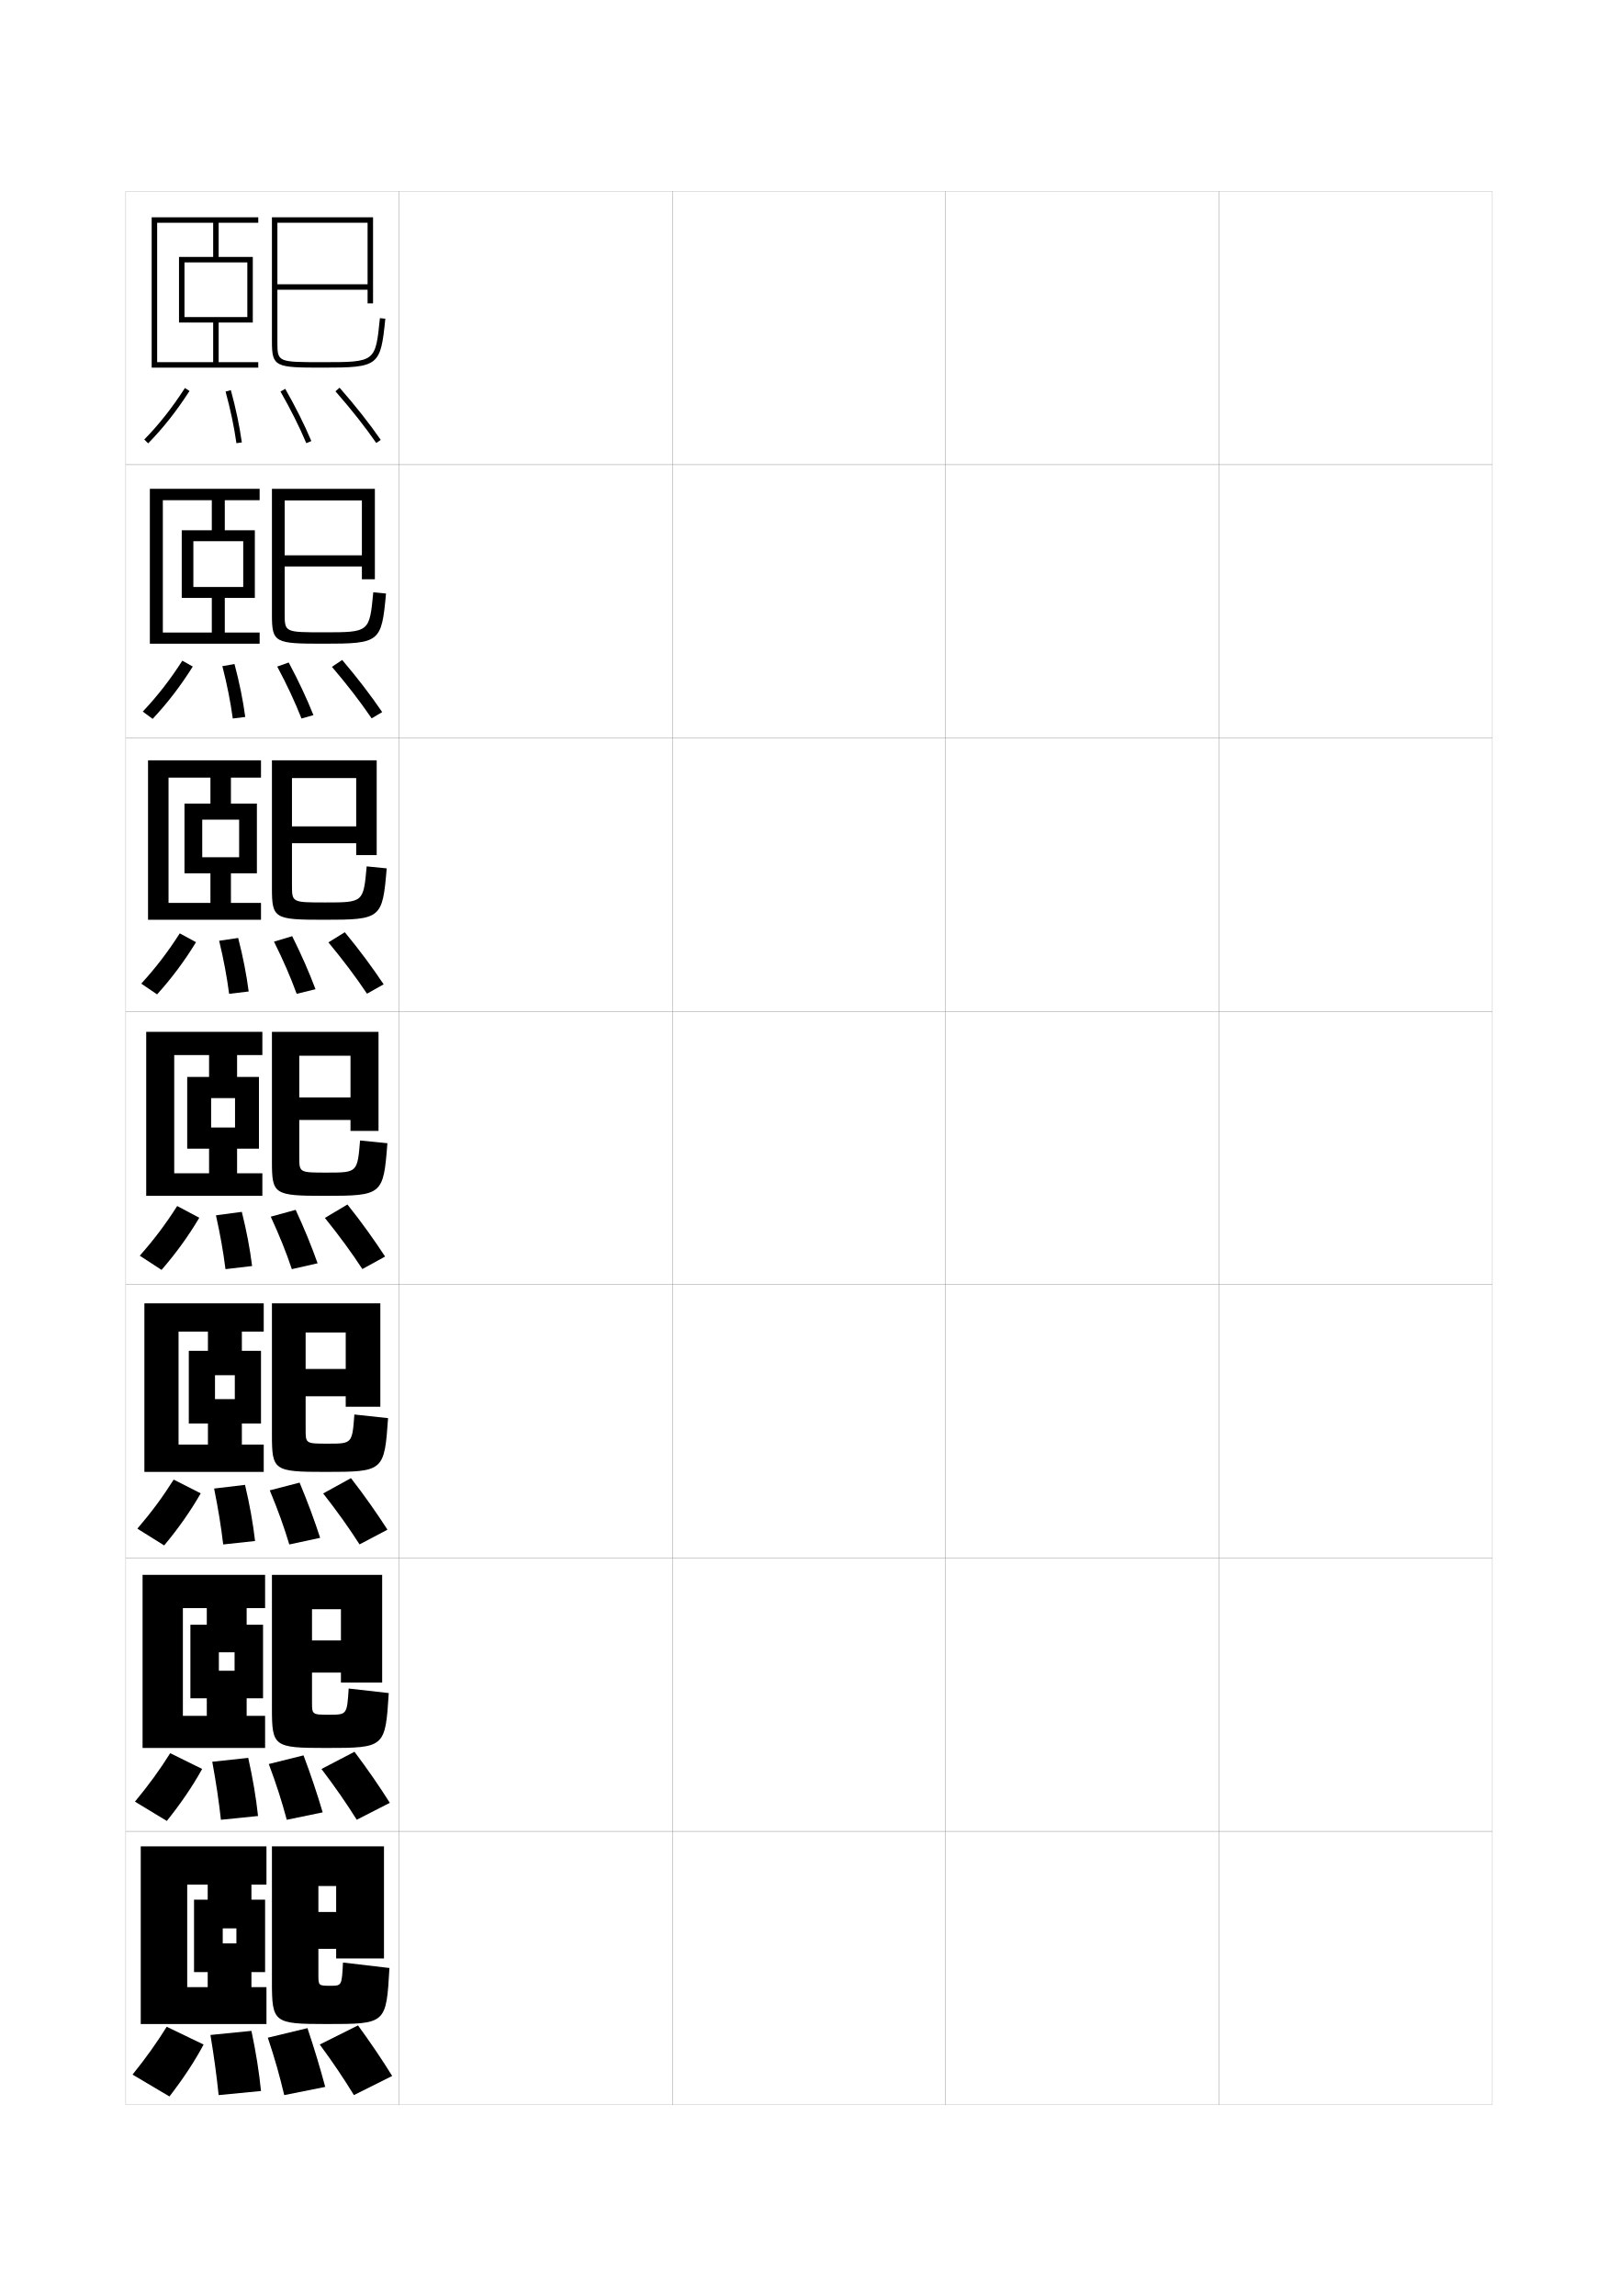
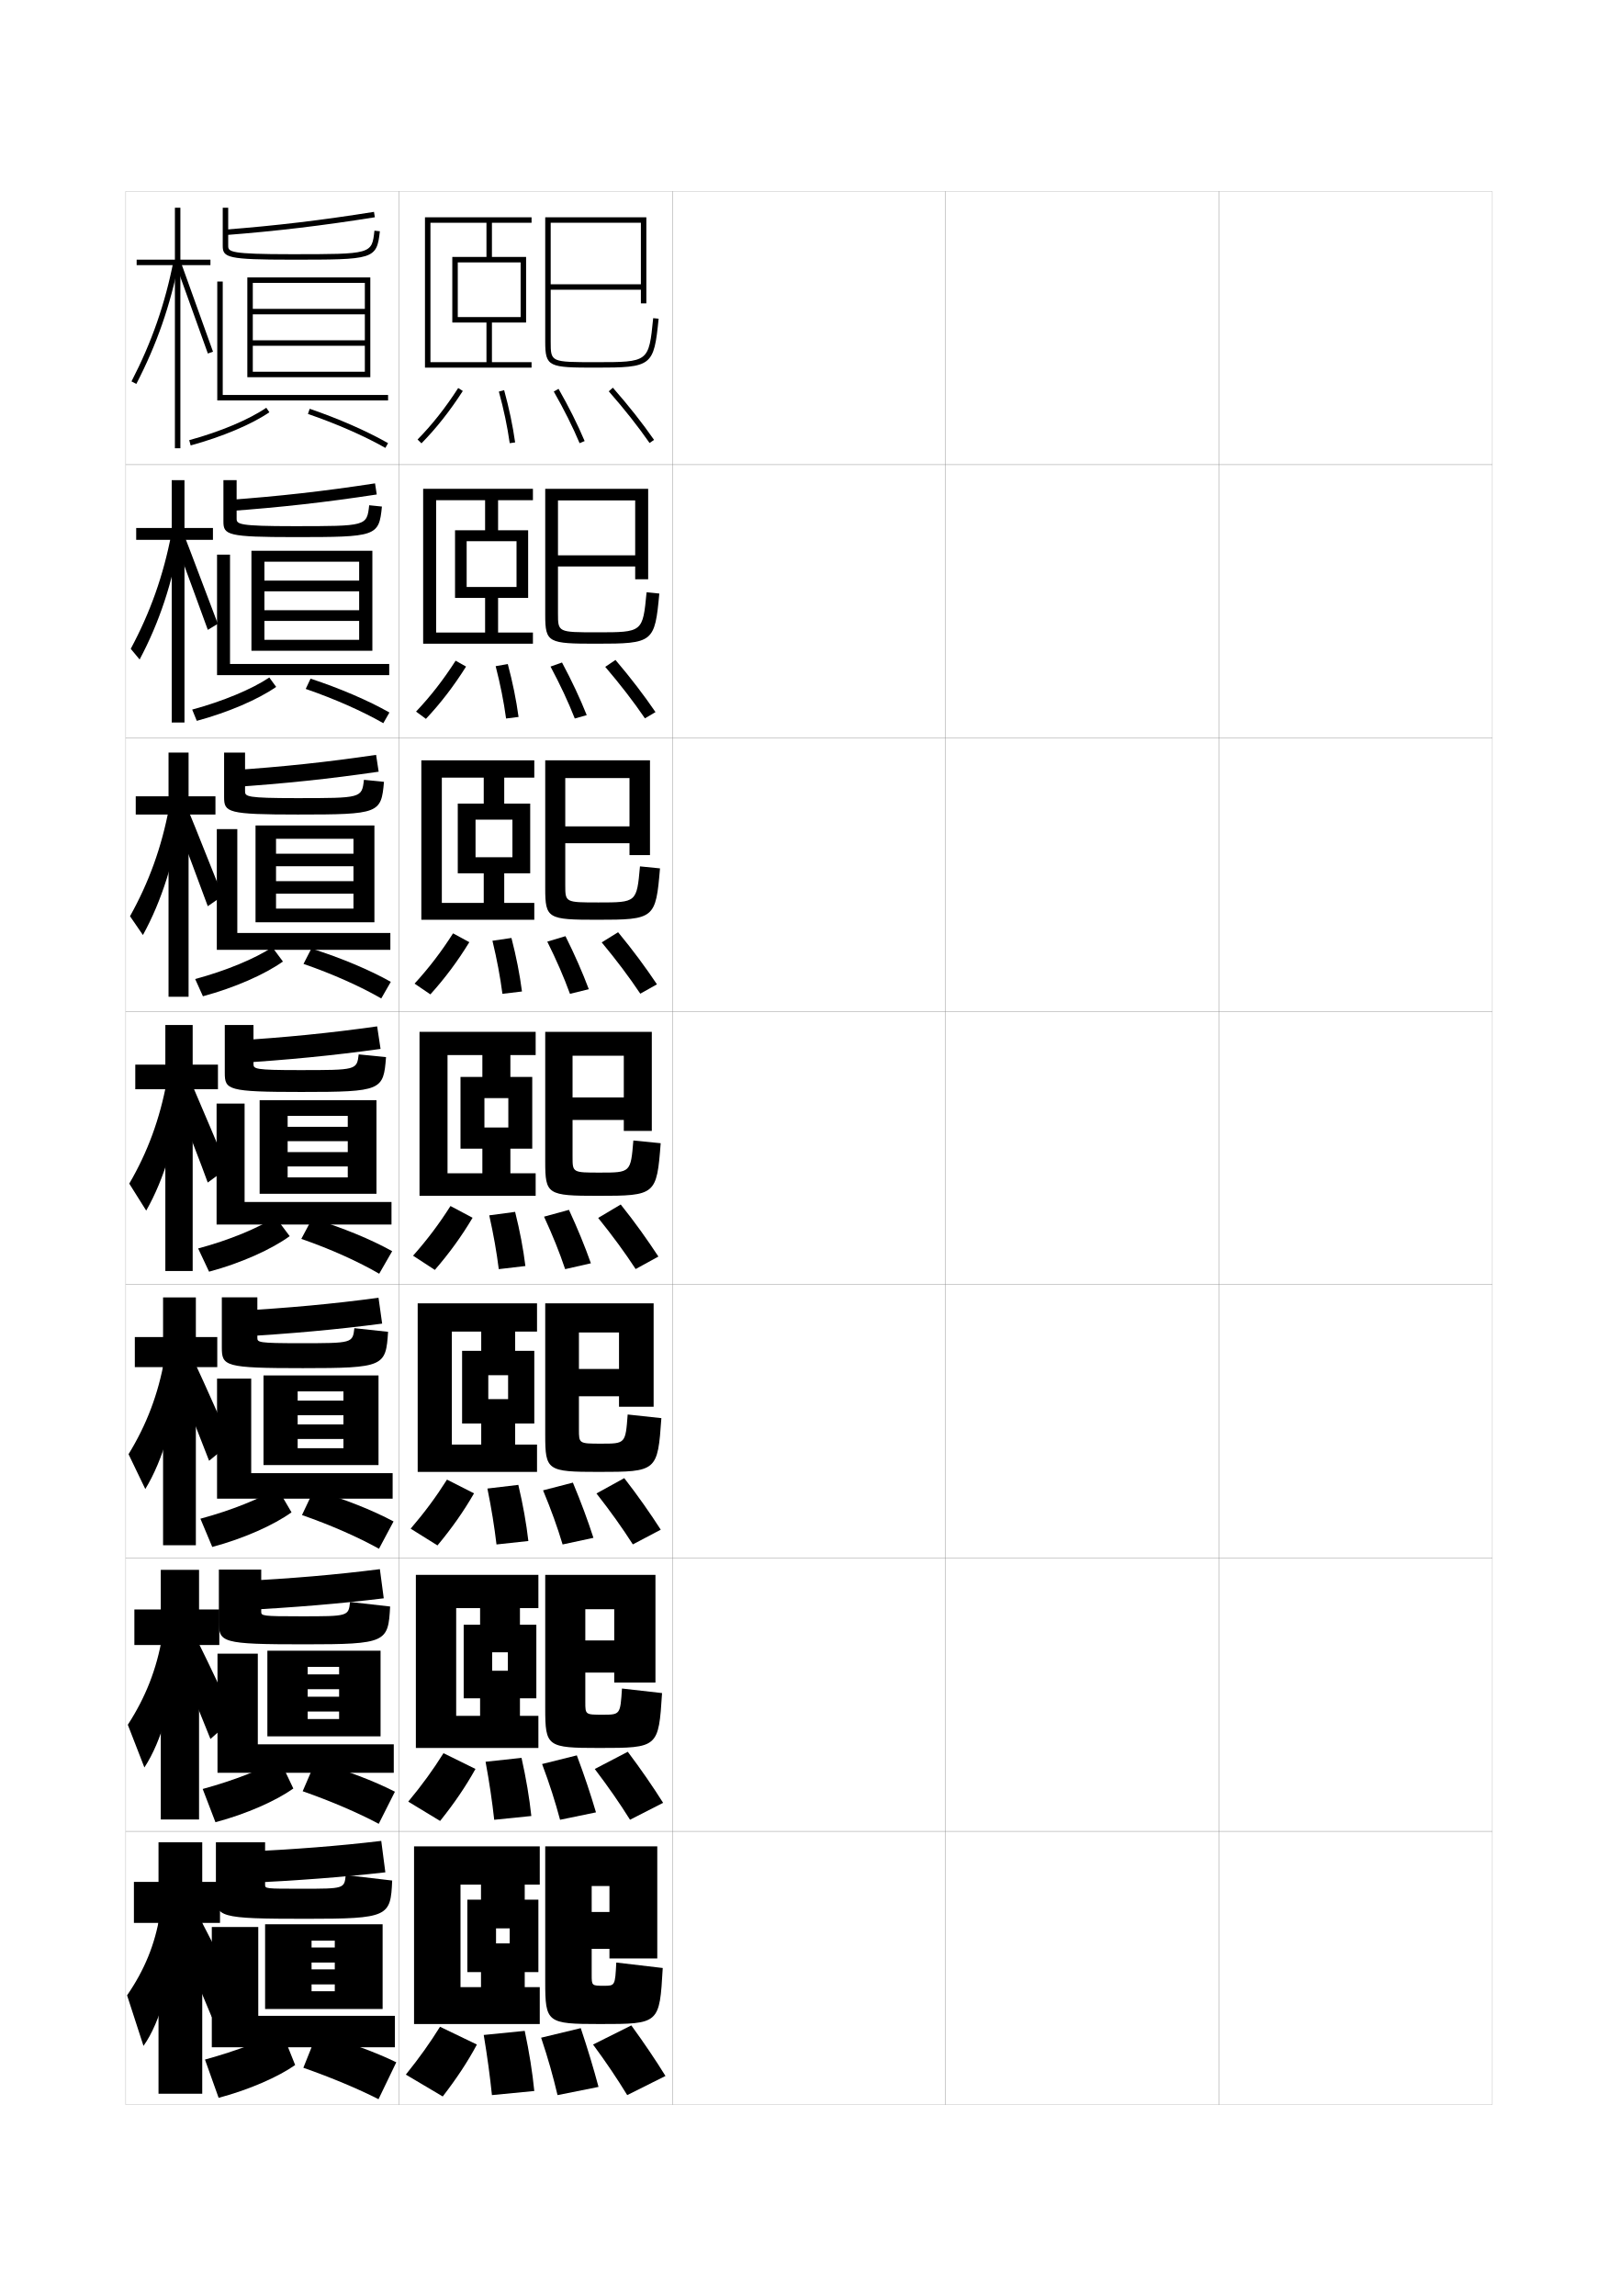
<svg xmlns="http://www.w3.org/2000/svg" version="1.1" id="glyphs" x="0px" y="0px" width="592px" height="840px" viewBox="0 0 592 840" enable-background="new 0 0 592 840" xml:space="preserve">
  <g>
    <rect x="46" y="70" fill="none" stroke="#999999" stroke-width="0.1" width="100" height="100" />
    <rect x="46" y="170" fill="none" stroke="#999999" stroke-width="0.1" width="100" height="100" />
    <rect x="46" y="270" fill="none" stroke="#999999" stroke-width="0.1" width="100" height="100" />
    <rect x="46" y="370" fill="none" stroke="#999999" stroke-width="0.1" width="100" height="100" />
    <rect x="46" y="470" fill="none" stroke="#999999" stroke-width="0.1" width="100" height="100" />
    <rect x="46" y="570" fill="none" stroke="#999999" stroke-width="0.1" width="100" height="100" />
    <rect x="46" y="670" fill="none" stroke="#999999" stroke-width="0.1" width="100" height="100" />
    <rect x="146" y="70" fill="none" stroke="#999999" stroke-width="0.1" width="100" height="100" />
    <rect x="146" y="170" fill="none" stroke="#999999" stroke-width="0.1" width="100" height="100" />
    <rect x="146" y="270" fill="none" stroke="#999999" stroke-width="0.1" width="100" height="100" />
    <rect x="146" y="370" fill="none" stroke="#999999" stroke-width="0.1" width="100" height="100" />
    <rect x="146" y="470" fill="none" stroke="#999999" stroke-width="0.1" width="100" height="100" />
    <rect x="146" y="570" fill="none" stroke="#999999" stroke-width="0.1" width="100" height="100" />
    <rect x="146" y="670" fill="none" stroke="#999999" stroke-width="0.1" width="100" height="100" />
    <rect x="246" y="70" fill="none" stroke="#999999" stroke-width="0.1" width="100" height="100" />
    <rect x="246" y="170" fill="none" stroke="#999999" stroke-width="0.1" width="100" height="100" />
    <rect x="246" y="270" fill="none" stroke="#999999" stroke-width="0.1" width="100" height="100" />
    <rect x="246" y="370" fill="none" stroke="#999999" stroke-width="0.1" width="100" height="100" />
    <rect x="246" y="470" fill="none" stroke="#999999" stroke-width="0.1" width="100" height="100" />
    <rect x="246" y="570" fill="none" stroke="#999999" stroke-width="0.1" width="100" height="100" />
    <rect x="246" y="670" fill="none" stroke="#999999" stroke-width="0.1" width="100" height="100" />
    <rect x="346" y="70" fill="none" stroke="#999999" stroke-width="0.1" width="100" height="100" />
    <rect x="346" y="170" fill="none" stroke="#999999" stroke-width="0.1" width="100" height="100" />
    <rect x="346" y="270" fill="none" stroke="#999999" stroke-width="0.1" width="100" height="100" />
    <rect x="346" y="370" fill="none" stroke="#999999" stroke-width="0.1" width="100" height="100" />
    <rect x="346" y="470" fill="none" stroke="#999999" stroke-width="0.1" width="100" height="100" />
    <rect x="346" y="570" fill="none" stroke="#999999" stroke-width="0.1" width="100" height="100" />
    <rect x="346" y="670" fill="none" stroke="#999999" stroke-width="0.1" width="100" height="100" />
    <rect x="446" y="70" fill="none" stroke="#999999" stroke-width="0.1" width="100" height="100" />
    <rect x="446" y="170" fill="none" stroke="#999999" stroke-width="0.1" width="100" height="100" />
    <rect x="446" y="270" fill="none" stroke="#999999" stroke-width="0.1" width="100" height="100" />
    <rect x="446" y="370" fill="none" stroke="#999999" stroke-width="0.1" width="100" height="100" />
    <rect x="446" y="470" fill="none" stroke="#999999" stroke-width="0.1" width="100" height="100" />
    <rect x="446" y="570" fill="none" stroke="#999999" stroke-width="0.1" width="100" height="100" />
    <rect x="446" y="670" fill="none" stroke="#999999" stroke-width="0.1" width="100" height="100" />
  </g>
  <g>
    <g>
-       <path d="M52.786,160.8l1.428,1.4c5.444-5.547,10.393-11.813,15.126-19.158    l-1.68-1.084C63,149.188,58.135,155.35,52.786,160.8z" />
-       <path d="M82.535,143.265c1.805,6.571,3.104,12.746,3.975,18.876l1.98-0.281    c-0.883-6.215-2.199-12.47-4.025-19.124L82.535,143.265z" />
-       <path d="M102.631,143.246c3.785,6.629,6.876,12.81,9.448,18.894l1.842-0.779    c-2.603-6.157-5.728-12.407-9.552-19.106L102.631,143.246z" />
-       <path d="M122.748,143.159c5.795,6.614,10.68,12.801,14.932,18.912l1.641-1.143    c-4.295-6.173-9.223-12.416-15.068-19.088L122.748,143.159z" />
-     </g>
-     <g>
-       <path d="M52.238,260.333L55.845,263c5.383-5.717,10.19-11.975,14.688-19.132    l-3.816-2.153C62.219,248.726,57.539,254.741,52.238,260.333z" />
-       <path d="M85.175,262.867l4.567-0.568c-0.85-6.247-2.141-12.6-3.938-19.354    l-4.441,0.775C83.09,250.443,84.328,256.677,85.175,262.867z" />
-       <path d="M110.315,262.866l4.369-1.233c-2.469-6.176-5.43-12.491-9.043-19.255    l-4.198,1.493C105.032,250.604,107.898,256.726,110.315,262.866z" />
-       <path d="M135.983,262.809l3.867-2.285c-4.19-6.133-8.98-12.427-14.641-19.074    l-3.753,2.516C127.104,250.587,131.823,256.712,135.983,262.809z" />
-     </g>
-     <g>
-       <path d="M51.69,359.867l5.786,3.933c5.322-5.888,9.989-12.137,14.25-19.104    l-5.953-3.224C61.438,348.265,56.944,354.132,51.69,359.867z" />
-       <path d="M83.84,363.594l7.153-0.854c-0.815-6.278-2.082-12.729-3.85-19.583    l-6.954,1.02C81.84,351.052,83.019,357.344,83.84,363.594z" />
-       <path d="M108.553,363.594l6.895-1.688c-2.336-6.195-5.133-12.574-8.536-19.403    l-6.657,1.994C103.649,351.332,106.291,357.396,108.553,363.594z" />
-       <path d="M134.286,363.547l6.094-3.428c-4.085-6.093-8.736-12.439-14.212-19.059    l-6.002,3.713C125.667,351.401,130.22,357.464,134.286,363.547z" />
-     </g>
-     <g>
-       <path d="M51.143,459.4l7.965,5.199c5.26-6.058,9.786-12.298,13.812-19.078    l-8.09-4.293C60.656,447.803,56.35,453.523,51.143,459.4z" />
-       <path d="M82.505,464.32l9.74-1.141c-0.782-6.311-2.023-12.858-3.763-19.812    l-9.465,1.266C80.59,451.659,81.708,458.011,82.505,464.32z" />
-       <path d="M106.789,464.32l9.422-2.141c-2.203-6.215-4.836-12.658-8.027-19.553    l-9.117,2.496C102.266,452.061,104.684,458.067,106.789,464.32z" />
-       <path d="M132.59,464.285l8.32-4.57c-3.98-6.053-8.494-12.45-13.784-19.045    l-8.252,4.91C124.229,452.215,128.615,458.217,132.59,464.285z" />
-     </g>
-     <g>
-       <path d="M50.262,559.267l9.81,6.133c5.199-6.229,9.584-12.46,13.375-19.052    l-9.893-5.029C59.541,547.674,55.421,553.247,50.262,559.267z" />
-       <path d="M81.67,565.047l11.66-1.261c-0.749-6.499-1.964-13.312-3.675-20.542    l-11.31,1.344C79.839,551.949,80.897,558.52,81.67,565.047z" />
-       <path d="M105.859,565.047l11.281-2.428c-2.069-6.391-4.539-13.064-7.519-20.201    l-10.911,2.83C101.715,552.475,103.909,558.572,105.859,565.047z" />
-       <path d="M131.56,565.023l10.213-5.381c-3.876-6.012-8.25-12.294-13.356-18.863    l-10.168,5.607C123.456,553.028,127.678,558.969,131.56,565.023z" />
-     </g>
-     <g>
-       <path d="M49.381,659.134l11.655,7.065c5.138-6.398,9.382-12.621,12.937-19.025    l-11.697-5.765C58.426,647.546,54.493,652.972,49.381,659.134z" />
-       <path d="M80.835,665.773l13.58-1.38c-0.715-6.688-1.906-13.765-3.587-21.271    l-13.155,1.422C79.089,652.24,80.087,659.027,80.835,665.773z" />
-       <path d="M104.93,665.773l13.141-2.713c-1.936-6.567-4.242-13.472-7.009-20.852    L98.355,645.375C101.165,652.889,103.135,659.079,104.93,665.773z" />
-       <path d="M130.53,665.762l12.106-6.19c-3.772-5.971-8.007-12.139-12.928-18.681    L117.625,647.193C122.685,653.842,126.74,659.721,130.53,665.762z" />
-     </g>
-     <g>
-       <path d="M61,741.5c-3.688,5.918-7.436,11.196-12.5,17.5l13.5,8c5.077-6.569,9.181-12.783,12.5-19    L61,741.5z" />
-       <path d="M80,766.5l15.5-1.5c-0.682-6.875-1.848-14.217-3.5-22l-15,1.5    C78.339,752.53,79.276,759.536,80,766.5z" />
-       <path d="M104,766.5l15-3c-1.802-6.743-3.944-13.878-6.5-21.5L98,745.5    C100.614,753.302,102.361,759.585,104,766.5z" />
-       <path d="M129.5,766.5l14-7c-3.668-5.931-7.764-11.983-12.5-18.5l-14,7    C121.913,754.655,125.803,760.473,129.5,766.5z" />
-     </g>
-   </g>
-   <g>
-     <polygon points="55.5,134.5 94.5,134.5 94.5,132.5 57.5,132.5 57.5,81.5 78,81.5 78,94 65.5,94 65.5,118 67.5,118 67.5,96 90.5,96    90.5,116 67.5,116 67.5,118 78,118 78,132.5 80,132.5 80,118 92.5,118 92.5,94 80,94 80,81.5 94.5,81.5 94.5,79.5 55.5,79.5  " />
-     <path d="M139.005,116.4C137.388,132.5,137.388,132.5,118,132.5c-16.5,0-16.5,0-16.5-7.5V81.5h33V104h-33v2h33v5   h2V79.5h-37V125c0,9.279,1.305,9.5,18.5,9.5c20.603,0,21.248-0.502,22.995-17.9   L139.005,116.4z" />
-   </g>
-   <g>
-     <g>
-       <polygon points="54.833,235.5 95,235.5 95,231.416 59.583,231.416 59.583,183 77.5,183     77.5,194 66.5,194 66.5,218.75 70.75,218.75 70.75,198 89,198 89,214.75 70.75,214.75 70.75,218.75     77.5,218.75 77.5,231.416 82.25,231.416 82.25,218.75 93.25,218.75 93.25,194 82.25,194 82.25,183     95,183 95,178.833 54.833,178.833   " />
-       <path d="M99.5,178.833h37.667v33.083h-4.75V207.25h-28.25v-4.084h28.25v-20.083h-28.25v41.326    c0,6.92,0.005,6.924,14.333,6.924c16.676,0,16.683-0.004,18.087-14.649    l4.66,0.466C139.594,235.063,139.053,235.5,118.25,235.5    C100.631,235.5,99.5,235.183,99.5,225V178.833z" />
-     </g>
-     <g>
-       <polygon points="54.167,336.5 95.5,336.5 95.5,330.333 61.667,330.333 61.667,284.5 77,284.5 77,294     67.5,294 67.5,319.5 74,319.5 74,299.875 87.5,299.875 87.5,313.625 74,313.625 74,319.5 77,319.5 77,330.333     84.5,330.333 84.5,319.5 94,319.5 94,294 84.5,294 84.5,284.5 95.5,284.5 95.5,278.167 54.167,278.167   " />
-       <path d="M99.5,278.167h38.333v34.667h-7.5V308.5h-23.5v-6.167h23.5v-17.667h-23.5v39.153    c0,6.34,0.011,6.347,12.167,6.347c13.963,0,13.978-0.008,15.168-13.2    l7.33,0.733C139.94,336.128,139.504,336.5,118.5,336.5c-18.042,0-19-0.413-19-11.5V278.167z" />
-     </g>
-     <g>
-       <polygon points="53.5,437.5 96,437.5 96,429.25 63.75,429.25 63.75,386 76.5,386 76.5,394 68.5,394 68.5,420.25 77.25,420.25     77.25,401.75 86,401.75 86,412.5 77.25,412.5 77.25,420.25 76.5,420.25 76.5,429.25 86.75,429.25 86.75,420.25 94.75,420.25     94.75,394 86.75,394 86.75,386 96,386 96,377.5 53.5,377.5   " />
-       <path d="M99.5,377.5h39v36.25h-10.25v-4H109.5v-8.25h18.75v-15.25H109.5v36.979C109.5,428.989,109.516,429,119.5,429    c11.251,0,11.272-0.012,12.25-11.75l10,1c-1.463,18.943-1.795,19.25-23,19.25    c-18.465,0-19.25-0.509-19.25-12.5V377.5z" />
-     </g>
-     <g>
-       <polygon points="52.833,538.5 96.5,538.5 96.5,528.5 65.333,528.5 65.333,487.166 76.083,487.166     76.083,494.208 69.083,494.208 69.083,520.792 78.667,520.792 78.667,503.125     85.917,503.125 85.917,511.875 78.667,511.875 78.667,520.792 76.083,520.792 76.083,528.5     88.5,528.5 88.5,520.792 95.5,520.792 95.5,494.208 88.5,494.208 88.5,487.166 96.5,487.166     96.5,476.833 52.833,476.833   " />
-       <path d="M99.5,476.833h39.667v37.833H126.5v-3.833h-14.667v-10H126.5V487.5h-14.667v35.473    c0,5.18,0.02,5.193,8.167,5.193c8.845,0,8.871-0.014,9.667-10.666L142,518.834    C140.632,538.291,140.406,538.5,119,538.5c-18.77,0-19.5-0.496-19.5-13.5V476.833z" />
-     </g>
-     <g>
-       <polygon points="52.167,639.5 97,639.5 97,627.75 66.917,627.75 66.917,588.333 75.667,588.333     75.667,594.416 69.667,594.416 69.667,621.334 80.083,621.334 80.083,604.5     85.833,604.5 85.833,611.25 80.083,611.25 80.083,621.334 75.667,621.334 75.667,627.75     90.25,627.75 90.25,621.334 96.25,621.334 96.25,594.416 90.25,594.416 90.25,588.333 97,588.333     97,576.166 52.167,576.166   " />
-       <path d="M99.5,576.166h40.333v39.417H124.75v-3.667h-10.583v-11.75H124.75V588.75h-10.583v33.966    c0,4.6,0.023,4.617,6.333,4.617c6.439,0,6.47-0.018,7.083-9.583L142.25,619.417    C140.977,639.39,140.857,639.5,119.25,639.5c-19.075,0-19.75-0.484-19.75-14.5V576.166z" />
-     </g>
-   </g>
-   <g>
-     <polygon points="51.5,740.5 97.5,740.5 97.5,727 68.5,727 68.5,689.5 76,689.5 76,695 71,695 71,721.5 81.5,721.5 81.5,705.5    86.5,705.5 86.5,711 81.5,711 81.5,721.5 76,721.5 76,727 92,727 92,721.5 97,721.5 97,695 92,695 92,689.5 97.5,689.5 97.5,675.5    51.5,675.5  " />
-     <path d="M99.5,675.5h41v41H123V713h-6.5v-13.5h6.5V690h-6.5v32.459c0,4.02,0.026,4.041,4.5,4.041   c4.033,0,4.068-0.021,4.5-8.5l17,2c-1.179,20.488-1.191,20.5-23,20.5c-19.38,0-20-0.472-20-15.5   V675.5z" />
+       <path d="M152.786,160.8l1.428,1.4c5.444-5.547,10.393-11.813,15.126-19.158    l-1.68-1.084C163,149.188,158.135,155.35,152.786,160.8z" />
+       <path d="M182.535,143.265c1.805,6.571,3.104,12.746,3.975,18.876l1.98-0.281    c-0.883-6.215-2.199-12.47-4.025-19.124L182.535,143.265z" />
+       <path d="M202.631,143.246c3.785,6.629,6.876,12.81,9.448,18.894l1.842-0.779    c-2.603-6.157-5.728-12.407-9.552-19.106L202.631,143.246z" />
+       <path d="M222.748,143.159c5.795,6.614,10.68,12.801,14.932,18.912l1.641-1.143    c-4.295-6.173-9.223-12.416-15.068-19.088L222.748,143.159z" />
+     </g>
+     <g>
+       <path d="M152.238,260.333L155.845,263c5.383-5.717,10.19-11.975,14.688-19.132    l-3.816-2.153C162.219,248.726,157.539,254.741,152.238,260.333z" />
+       <path d="M185.175,262.867l4.567-0.568c-0.85-6.247-2.141-12.6-3.938-19.354    l-4.441,0.775C183.09,250.443,184.328,256.677,185.175,262.867z" />
+       <path d="M210.315,262.866l4.369-1.233c-2.469-6.176-5.43-12.491-9.043-19.255    l-4.198,1.493C205.032,250.604,207.898,256.726,210.315,262.866z" />
+       <path d="M235.983,262.809l3.867-2.285c-4.19-6.133-8.98-12.427-14.641-19.074    l-3.753,2.516C227.104,250.587,231.823,256.712,235.983,262.809z" />
+     </g>
+     <g>
+       <path d="M151.69,359.867l5.786,3.933c5.322-5.888,9.989-12.137,14.25-19.104    l-5.953-3.224C161.438,348.265,156.944,354.132,151.69,359.867z" />
+       <path d="M183.84,363.594l7.153-0.854c-0.815-6.278-2.082-12.729-3.85-19.583    l-6.954,1.02C181.84,351.052,183.019,357.344,183.84,363.594z" />
+       <path d="M208.553,363.594l6.895-1.688c-2.336-6.195-5.133-12.574-8.536-19.403    l-6.657,1.994C203.649,351.332,206.291,357.396,208.553,363.594z" />
+       <path d="M234.286,363.547l6.094-3.428c-4.085-6.093-8.736-12.439-14.212-19.059    l-6.002,3.713C225.667,351.401,230.22,357.464,234.286,363.547z" />
+     </g>
+     <g>
+       <path d="M151.143,459.4l7.965,5.199c5.26-6.058,9.786-12.298,13.812-19.078    l-8.09-4.293C160.656,447.803,156.35,453.523,151.143,459.4z" />
+       <path d="M182.505,464.32l9.74-1.141c-0.782-6.311-2.023-12.858-3.763-19.812    l-9.465,1.266C180.59,451.659,181.708,458.011,182.505,464.32z" />
+       <path d="M206.789,464.32l9.422-2.141c-2.203-6.215-4.836-12.658-8.027-19.553    l-9.117,2.496C202.266,452.061,204.684,458.067,206.789,464.32z" />
+       <path d="M232.59,464.285l8.32-4.57c-3.98-6.053-8.494-12.45-13.784-19.045    l-8.252,4.91C224.229,452.215,228.615,458.217,232.59,464.285z" />
+     </g>
+     <g>
+       <path d="M150.262,559.267l9.81,6.133c5.199-6.229,9.584-12.46,13.375-19.052    l-9.893-5.029C159.541,547.674,155.421,553.247,150.262,559.267z" />
+       <path d="M181.67,565.047l11.66-1.261c-0.749-6.499-1.964-13.312-3.675-20.542    l-11.31,1.344C179.839,551.949,180.897,558.52,181.67,565.047z" />
+       <path d="M205.859,565.047l11.281-2.428c-2.069-6.391-4.539-13.064-7.519-20.201    l-10.911,2.83C201.715,552.475,203.909,558.572,205.859,565.047z" />
+       <path d="M231.56,565.023l10.213-5.381c-3.876-6.012-8.25-12.294-13.356-18.863    l-10.168,5.607C223.456,553.028,227.678,558.969,231.56,565.023z" />
+     </g>
+     <g>
+       <path d="M149.381,659.134l11.655,7.065c5.138-6.398,9.382-12.621,12.937-19.025    l-11.697-5.765C158.426,647.546,154.493,652.972,149.381,659.134z" />
+       <path d="M180.835,665.773l13.58-1.38c-0.715-6.688-1.906-13.765-3.587-21.271    l-13.155,1.422C179.089,652.24,180.087,659.027,180.835,665.773z" />
+       <path d="M204.93,665.773l13.141-2.713c-1.936-6.567-4.242-13.472-7.009-20.852    L198.355,645.375C201.165,652.889,203.135,659.079,204.93,665.773z" />
+       <path d="M230.53,665.762l12.106-6.19c-3.772-5.971-8.007-12.139-12.928-18.681    L217.625,647.193C222.685,653.842,226.74,659.721,230.53,665.762z" />
+     </g>
+     <g>
+       <path d="M161,741.5c-3.688,5.918-7.436,11.196-12.5,17.5l13.5,8    c5.077-6.569,9.181-12.783,12.5-19L161,741.5z" />
+       <path d="M180,766.5l15.5-1.5c-0.682-6.875-1.848-14.217-3.5-22l-15,1.5    C178.339,752.53,179.276,759.536,180,766.5z" />
+       <path d="M204,766.5l15-3c-1.802-6.743-3.944-13.878-6.5-21.5l-14.5,3.5    C200.614,753.302,202.361,759.585,204,766.5z" />
+       <path d="M229.5,766.5l14-7c-3.668-5.931-7.764-11.983-12.5-18.5l-14,7    C221.913,754.655,225.803,760.473,229.5,766.5z" />
+     </g>
+   </g>
+   <g>
+     <polygon points="155.5,134.5 194.5,134.5 194.5,132.5 157.5,132.5 157.5,81.5 178,81.5 178,94 165.5,94 165.5,118 167.5,118    167.5,96 190.5,96 190.5,116 167.5,116 167.5,118 178,118 178,132.5 180,132.5 180,118 192.5,118 192.5,94 180,94 180,81.5    194.5,81.5 194.5,79.5 155.5,79.5  " />
+     <path d="M239.005,116.4C237.388,132.5,237.388,132.5,218,132.5c-16.5,0-16.5,0-16.5-7.5V81.5h33V104h-33v2h33v5   h2V79.5h-37V125c0,9.279,1.305,9.5,18.5,9.5c20.603,0,21.248-0.502,22.995-17.9   L239.005,116.4z" />
+   </g>
+   <g>
+     <g>
+       <polygon points="154.833,235.5 195,235.5 195,231.416 159.583,231.416 159.583,183     177.5,183 177.5,194 166.5,194 166.5,218.75 170.75,218.75 170.75,198 189,198 189,214.75     170.75,214.75 170.75,218.75 177.5,218.75 177.5,231.416 182.25,231.416 182.25,218.75 193.25,218.75     193.25,194 182.25,194 182.25,183 195,183 195,178.833 154.833,178.833   " />
+       <path d="M199.5,178.833h37.667v33.083h-4.75V207.25h-28.25v-4.084h28.25v-20.083h-28.25v41.326    c0,6.92,0.005,6.924,14.333,6.924c16.676,0,16.683-0.004,18.087-14.649    l4.66,0.466C239.594,235.063,239.053,235.5,218.25,235.5    C200.631,235.5,199.5,235.183,199.5,225V178.833z" />
+     </g>
+     <g>
+       <polygon points="154.167,336.5 195.5,336.5 195.5,330.333 161.667,330.333 161.667,284.5 177,284.5 177,294     167.5,294 167.5,319.5 174,319.5 174,299.875 187.5,299.875 187.5,313.625 174,313.625 174,319.5 177,319.5 177,330.333     184.5,330.333 184.5,319.5 194,319.5 194,294 184.5,294 184.5,284.5 195.5,284.5 195.5,278.167 154.167,278.167       " />
+       <path d="M199.5,278.167h38.333v34.667h-7.5V308.5h-23.5v-6.167h23.5v-17.667h-23.5v39.153    c0,6.34,0.011,6.347,12.167,6.347c13.963,0,13.978-0.008,15.168-13.2    l7.33,0.733C239.94,336.128,239.504,336.5,218.5,336.5c-18.042,0-19-0.413-19-11.5V278.167z" />
+     </g>
+     <g>
+       <polygon points="153.5,437.5 196,437.5 196,429.25 163.75,429.25 163.75,386 176.5,386 176.5,394 168.5,394 168.5,420.25     177.25,420.25 177.25,401.75 186,401.75 186,412.5 177.25,412.5 177.25,420.25 176.5,420.25 176.5,429.25 186.75,429.25     186.75,420.25 194.75,420.25 194.75,394 186.75,394 186.75,386 196,386 196,377.5 153.5,377.5   " />
+       <path d="M199.5,377.5h39v36.25h-10.25v-4H209.5v-8.25h18.75v-15.25H209.5v36.979C209.5,428.989,209.516,429,219.5,429    c11.251,0,11.272-0.012,12.25-11.75l10,1c-1.463,18.943-1.795,19.25-23,19.25    c-18.465,0-19.25-0.509-19.25-12.5V377.5z" />
+     </g>
+     <g>
+       <polygon points="152.833,538.5 196.5,538.5 196.5,528.5 165.333,528.5 165.333,487.166 176.083,487.166     176.083,494.208 169.083,494.208 169.083,520.792 178.667,520.792 178.667,503.125     185.917,503.125 185.917,511.875 178.667,511.875 178.667,520.792 176.083,520.792     176.083,528.5 188.5,528.5 188.5,520.792 195.5,520.792 195.5,494.208 188.5,494.208 188.5,487.166     196.5,487.166 196.5,476.833 152.833,476.833   " />
+       <path d="M199.5,476.833h39.667v37.833H226.5v-3.833h-14.667v-10H226.5V487.5h-14.667v35.473    c0,5.18,0.02,5.193,8.167,5.193c8.845,0,8.871-0.014,9.667-10.666L242,518.834    C240.632,538.291,240.406,538.5,219,538.5c-18.77,0-19.5-0.496-19.5-13.5V476.833z" />
+     </g>
+     <g>
+       <polygon points="152.167,639.5 197,639.5 197,627.75 166.917,627.75 166.917,588.333 175.667,588.333     175.667,594.416 169.667,594.416 169.667,621.334 180.083,621.334 180.083,604.5     185.833,604.5 185.833,611.25 180.083,611.25 180.083,621.334 175.667,621.334 175.667,627.75     190.25,627.75 190.25,621.334 196.25,621.334 196.25,594.416 190.25,594.416 190.25,588.333 197,588.333     197,576.166 152.167,576.166   " />
+       <path d="M199.5,576.166h40.333v39.417H224.75v-3.667h-10.583v-11.75H224.75V588.75h-10.583v33.966    c0,4.6,0.023,4.617,6.333,4.617c6.439,0,6.47-0.018,7.083-9.583L242.25,619.417    C240.977,639.39,240.857,639.5,219.25,639.5c-19.075,0-19.75-0.484-19.75-14.5V576.166z" />
+     </g>
+   </g>
+   <g>
+     <polygon points="151.5,740.5 197.5,740.5 197.5,727 168.5,727 168.5,689.5 176,689.5 176,695 171,695 171,721.5 181.5,721.5    181.5,705.5 186.5,705.5 186.5,711 181.5,711 181.5,721.5 176,721.5 176,727 192,727 192,721.5 197,721.5 197,695 192,695    192,689.5 197.5,689.5 197.5,675.5 151.5,675.5  " />
+     <path d="M199.5,675.5h41v41H223V713h-6.5v-13.5h6.5V690h-6.5v32.459c0,4.02,0.026,4.041,4.5,4.041   c4.033,0,4.068-0.021,4.5-8.5l17,2c-1.179,20.488-1.191,20.5-23,20.5c-19.38,0-20-0.472-20-15.5   V675.5z" />
+   </g>
+   <g>
+     <g>
+       <polygon points="77,95 66,95 66,76 64,76 64,95 50,95 50,97 64,97 64,164 66,164 66,97 77,97   " />
+       <path d="M48.111,139.541l1.777,0.918c7.499-14.522,12.453-28.747,15.593-44.767    l-1.963-0.385C60.417,111.137,55.521,125.192,48.111,139.541z" />
+       <polygon points="64.561,97.342 76.058,129.334 77.942,128.666 66.439,96.658   " />
+     </g>
+     <g>
+       <polygon points="77.917,193.166 67.5,193.166 67.5,175.667 62.833,175.667 62.833,193.166     49.833,193.166 49.833,197.5 62.833,197.5 62.833,264.333 67.5,264.333 67.5,197.5 77.917,197.5       " />
+       <path d="M47.841,237.371l3.251,3.903c7.189-13.514,12.087-28.249,14.743-44.554    l-3.149-1.295C59.771,210.558,55.015,223.981,47.841,237.371z" />
+       <path d="M64.378,198.775c0.756,1.78,11.089,30.027,11.665,31.66l3.658-2.213    c-0.645-1.565-11.183-29.667-11.835-31.174L64.378,198.775z" />
+     </g>
+     <g>
+       <polygon points="78.833,291.333 69,291.333 69,275.333 61.667,275.333 61.667,291.333     49.667,291.333 49.667,298 61.667,298 61.667,364.667 69,364.667 69,298 78.833,298   " />
+       <path d="M47.57,335.202l4.726,6.888c6.881-12.505,11.723-27.75,13.893-44.342    l-4.334-2.205C59.127,309.98,54.509,322.77,47.57,335.202z" />
+       <path d="M64.196,300.208c1.512,3.561,10.681,28.062,11.832,31.328l5.433-3.759    c-1.29-3.13-10.863-27.326-12.168-30.339L64.196,300.208z" />
+     </g>
+     <g>
+       <polygon points="79.75,389.5 70.5,389.5 70.5,375 60.5,375 60.5,389.5 49.5,389.5 49.5,398.5 60.5,398.5 60.5,465 70.5,465     70.5,398.5 79.75,398.5   " />
+       <path d="M47.3,433.032L53.5,442.905c6.571-11.496,11.356-27.252,13.042-44.129    l-5.521-3.116C58.481,409.402,54.002,421.559,47.3,433.032z" />
+       <path d="M64.014,401.642c2.269,5.341,10.273,26.096,12,30.996l7.207-5.305    c-1.936-4.695-10.544-24.985-12.501-29.504L64.014,401.642z" />
+     </g>
+   </g>
+   <g>
+     <polygon points="79.5,489.166 71.667,489.166 71.667,474.666 59.667,474.666    59.667,489.166 49.333,489.166 49.333,500.166 59.667,500.166 59.667,565.333    71.667,565.333 71.667,500.166 79.5,500.166  " />
+     <path d="M47.033,532.021l6.133,12.748c6.424-10.488,11.26-26.754,12.528-43.919   l-5.514-3.577C57.899,510.034,53.637,521.27,47.033,532.021z" />
+     <path d="M64.509,504.261c2.992,7.034,9.557,23.771,12,30.164l7.972-6.536   c-2.766-6.086-9.883-22.318-12.667-28.17L64.509,504.261z" />
+   </g>
+   <g>
+     <polygon points="80.25,588.834 72.833,588.834 72.833,574.333 58.833,574.333 58.833,588.834    49.167,588.834 49.167,601.834 58.833,601.834 58.833,665.667 72.833,665.667    72.833,601.834 80.25,601.834  " />
+     <path d="M46.767,631.011l6.066,15.624c6.276-9.48,11.162-26.258,12.014-43.709   l-5.506-4.039C57.318,610.667,53.271,620.981,46.767,631.011z" />
+     <path d="M65.004,606.881c3.716,8.728,8.84,21.447,12,29.332l8.736-7.769   c-3.595-7.476-9.222-19.649-12.833-26.835L65.004,606.881z" />
+   </g>
+   <g>
+     <polygon points="80.5,688.5 74,688.5 74,674 58,674 58,688.5 49,688.5 49,703.5 58,703.5 58,766 74,766 74,703.5 80.5,703.5  " />
+     <path d="M58.5,700.5c-1.764,10.8-5.594,20.192-12,29.5l6,18.5   c6.129-8.473,11.064-25.761,11.5-43.5L58.5,700.5z" />
+     <path d="M65.5,709.5c4.44,10.422,8.124,19.123,12,28.5l9.5-9c-4.425-8.866-8.561-16.981-13-25.5   L65.5,709.5z" />
+   </g>
+   <g>
+     <path d="M82.577,85.997l-0.154-1.994c18.492-1.43,35.276-3.432,54.419-6.49   l0.316,1.975C117.959,82.556,101.125,84.563,82.577,85.997z" />
+     <path d="M106.5,95c-23.15,0-25-0.756-25-5V76h2v14c0,2.134,0.881,3,23,3   c29.568,0,29.568,0,30.506-8.608l1.988,0.217C137.862,95,136.684,95,106.5,95z" />
+     <polygon points="90.5,101.5 90.5,138 92.5,138 92.5,103.5 133.5,103.5 133.5,113 92.5,113 92.5,115 133.5,115 133.5,124.5    92.5,124.5 92.5,126.5 133.5,126.5 133.5,136 92.5,136 92.5,138 135.5,138 135.5,101.5  " />
+     <polygon points="142,146.5 79.5,146.5 79.5,103 81.5,103 81.5,144.5 142,144.5  " />
+     <path d="M69.764,162.965l-0.527-1.93c11.335-3.098,21.877-7.532,28.197-11.86   l1.132,1.65C92.068,155.272,81.303,159.811,69.764,162.965z" />
+     <path d="M141.005,163.869c-7.613-4.337-17.938-8.865-28.329-12.423l0.648-1.893   c10.658,3.65,20.84,8.116,28.671,12.577L141.005,163.869z" />
+   </g>
+   <g>
+     <g>
+       <path d="M83.621,186.999l-0.243-4.082c18.691-1.343,35.279-3.215,53.849-6.076    l0.628,4.066C119.276,183.756,102.515,185.638,83.621,186.999z" />
+       <path d="M107.75,196.5c-24.43,0-26-0.762-26-5.667v-15.167h4.833V189.75    c0,2.026,0.736,2.75,20.917,2.75c26.715,0,26.725-0.004,27.587-7.656l4.659,0.478    C138.676,196.307,137.721,196.5,107.75,196.5z" />
+       <polygon points="92,201.5 92,238.083 96.75,238.083 96.75,205.5 131.417,205.5 131.417,212.417     96.75,212.417 96.75,216.333 131.417,216.333 131.417,223.25 96.75,223.25     96.75,227.166 131.417,227.166 131.417,234.083 96.75,234.083 96.75,238.083     136.25,238.083 136.25,201.5   " />
+       <polygon points="142.416,247 79.417,247 79.417,202.917 84.167,202.917 84.167,242.916     142.416,242.916   " />
+       <path d="M70.324,259.606c11.319-3.067,21.877-7.491,28.214-11.74l2.505,3.434    c-6.518,4.556-17.426,9.277-29.035,12.427L70.324,259.606z" />
+       <path d="M111.867,252.047l1.765-3.762c10.842,3.573,21.095,7.986,28.864,12.385    l-2.244,3.909C132.678,260.232,122.422,255.675,111.867,252.047z" />
+     </g>
+     <g>
+       <path d="M84.666,288.001l-0.332-6.17c18.891-1.256,35.282-2.999,53.28-5.661    l0.939,6.158C120.595,284.957,103.905,286.712,84.666,288.001z" />
+       <path d="M109,298c-25.709,0-27-0.768-27-6.333v-16.333h7.667V289.5c0,1.919,0.59,2.5,18.833,2.5    c23.862,0,23.881-0.007,24.668-6.703l7.33,0.739C139.49,297.614,138.758,298,109,298z" />
+       <polygon points="93.5,302 93.5,337.417 101,337.417 101,306.875 129.333,306.875 129.333,312.333     101,312.333 101,316.917 129.333,316.917 129.333,322.375 101,322.375 101,326.958     129.333,326.958 129.333,332.417 101,332.417 101,337.417 137,337.417 137,302   " />
+       <polygon points="142.833,347.5 79.333,347.5 79.333,303.333 86.833,303.333 86.833,341.333     142.833,341.333   " />
+       <path d="M71.412,358.178c11.304-3.037,21.877-7.45,28.232-11.62l3.877,5.217    c-6.539,4.666-17.588,9.57-29.267,12.713L71.412,358.178z" />
+       <path d="M111.059,352.648l2.883-5.631c11.025,3.496,21.35,7.856,29.057,12.192    l-3.497,6.08C131.964,360.933,121.778,356.347,111.059,352.648z" />
+     </g>
+     <g>
+       <path d="M85.71,389.004l-0.42-8.258C104.38,379.576,120.575,377.964,138,375.5l1.25,8.25    C121.913,386.158,105.296,387.787,85.71,389.004z" />
+       <path d="M110.25,399.5c-26.988,0-28-0.773-28-7V375h10.5v14.25c0,1.812,0.445,2.25,16.75,2.25    c21.009,0,21.038-0.011,21.75-5.75l10,1C140.304,398.922,139.795,399.5,110.25,399.5z" />
+       <polygon points="95,402.5 95,436.75 105.25,436.75 105.25,408.25 127.25,408.25 127.25,412.25 105.25,412.25 105.25,417.5     127.25,417.5 127.25,421.5 105.25,421.5 105.25,426.75 127.25,426.75 127.25,430.75 105.25,430.75 105.25,436.75 137.75,436.75     137.75,402.5   " />
+       <polygon points="143.25,448 79.25,448 79.25,403.75 89.5,403.75 89.5,439.75 143.25,439.75   " />
+       <path d="M72.5,456.75l4,8.5c11.749-3.138,22.939-8.226,29.5-13l-5.25-7    C94.377,449.341,83.789,453.743,72.5,456.75z" />
+       <path d="M110.25,453.25c10.885,3.769,21,8.384,28.5,12.75l4.75-8.25    c-7.646-4.274-18.041-8.582-29.25-12L110.25,453.25z" />
+     </g>
+     <g>
+       <path d="M86.64,489.086l-0.28-9.464c19.289-1.083,35.288-2.565,52.14-4.831    L139.833,484.25C123.117,486.438,106.573,487.941,86.64,489.086z" />
+       <path d="M110.833,500.541c-28.761,0-29.667-0.709-29.667-7.666v-18.25h13v14.791    c0,1.705,0.301,2,15.667,2c19.16,0,19.191-0.015,19.834-5.5L142,487.25    C141.173,499.902,140.611,500.541,110.833,500.541z" />
+       <polygon points="96.417,503.208 96.417,536 108.917,536 108.917,509.041 125.667,509.041     125.667,512.416 108.917,512.416 108.917,517.75 125.667,517.75 125.667,521.125     108.917,521.125 108.917,526.458 125.667,526.458 125.667,529.833 108.917,529.833     108.917,536 138.5,536 138.5,503.208   " />
+       <polygon points="143.667,548.291 79.417,548.291 79.417,504.375 91.917,504.375 91.917,538.958     143.667,538.958   " />
+       <path d="M73.333,555.625l4.333,10.333c11.583-3.087,22.584-8.05,29-12.667    L101.5,544.458C95.229,548.285,84.78,552.543,73.333,555.625z" />
+       <path d="M110.5,554.291C121.16,557.992,131.295,562.5,138.667,566.625L144,556.625    c-7.61-4.082-17.977-8.219-29.167-11.5L110.5,554.291z" />
+     </g>
+     <g>
+       <path d="M87.57,589.167l-0.141-10.669c19.487-0.996,35.291-2.349,51.57-4.415    l1.417,10.666C124.321,586.718,107.85,588.095,87.57,589.167z" />
+       <path d="M111.417,601.583c-30.534,0-31.333-0.646-31.333-8.333v-19.001h15.5v15.334    c0,1.597,0.156,1.75,14.583,1.75c17.312,0,17.345-0.02,17.917-5.251L142.75,587.749    C142.043,600.882,141.427,601.583,111.417,601.583z" />
+       <polygon points="97.833,603.916 97.833,635.25 112.583,635.25 112.583,609.832 124.083,609.832     124.083,612.583 112.583,612.583 112.583,617.999 124.083,617.999 124.083,620.749     112.583,620.749 112.583,626.166 124.083,626.166 124.083,628.916 112.583,628.916     112.583,635.25 139.25,635.25 139.25,603.916   " />
+       <polygon points="144.083,648.582 79.583,648.582 79.583,605 94.333,605 94.333,638.166     144.083,638.166   " />
+       <path d="M74.167,654.499l4.667,12.167c11.417-3.036,22.229-7.873,28.5-12.333    L102.25,643.666C96.08,647.229,85.771,651.342,74.167,654.499z" />
+       <path d="M110.75,655.332c10.436,3.635,20.59,8.035,27.833,11.918L144.5,655.5    c-7.575-3.891-17.913-7.855-29.083-11L110.75,655.332z" />
+     </g>
+   </g>
+   <g>
+     <path d="M88.5,689c20.627-1.001,37.024-2.251,52.5-4l-1.5-11.5c-15.706,1.868-31.314,3.091-51,4   V689z" />
+     <path d="M110.5,691c15.463,0,15.498-0.023,16-5l17,2c-0.566,13.237-1.277,14-31.5,14   c-32.308,0-33-0.583-33-9v-19h18v15.5C97,690.989,97.011,691,110.5,691z" />
+     <polygon points="122.5,728.5 114,728.5 114,735 140,735 140,704 97,704 97,735 114,735 114,710 122.5,710 122.5,712.5 114,712.5    114,718 122.5,718 122.5,720.5 114,720.5 114,726 122.5,726  " />
+     <polygon points="144.5,749 144.5,737.5 94.5,737.5 94.5,705 77.5,705 77.5,749  " />
+     <path d="M75,753.5l5,14c11.252-2.985,21.875-7.697,28-12l-5-12.5   C96.932,746.298,86.762,750.267,75,753.5z" />
+     <path d="M111,756.5c10.211,3.567,20.385,7.859,27.5,11.5l6.5-13.5   c-7.54-3.698-17.85-7.491-29-10.5L111,756.5z" />
  </g>
</svg>
